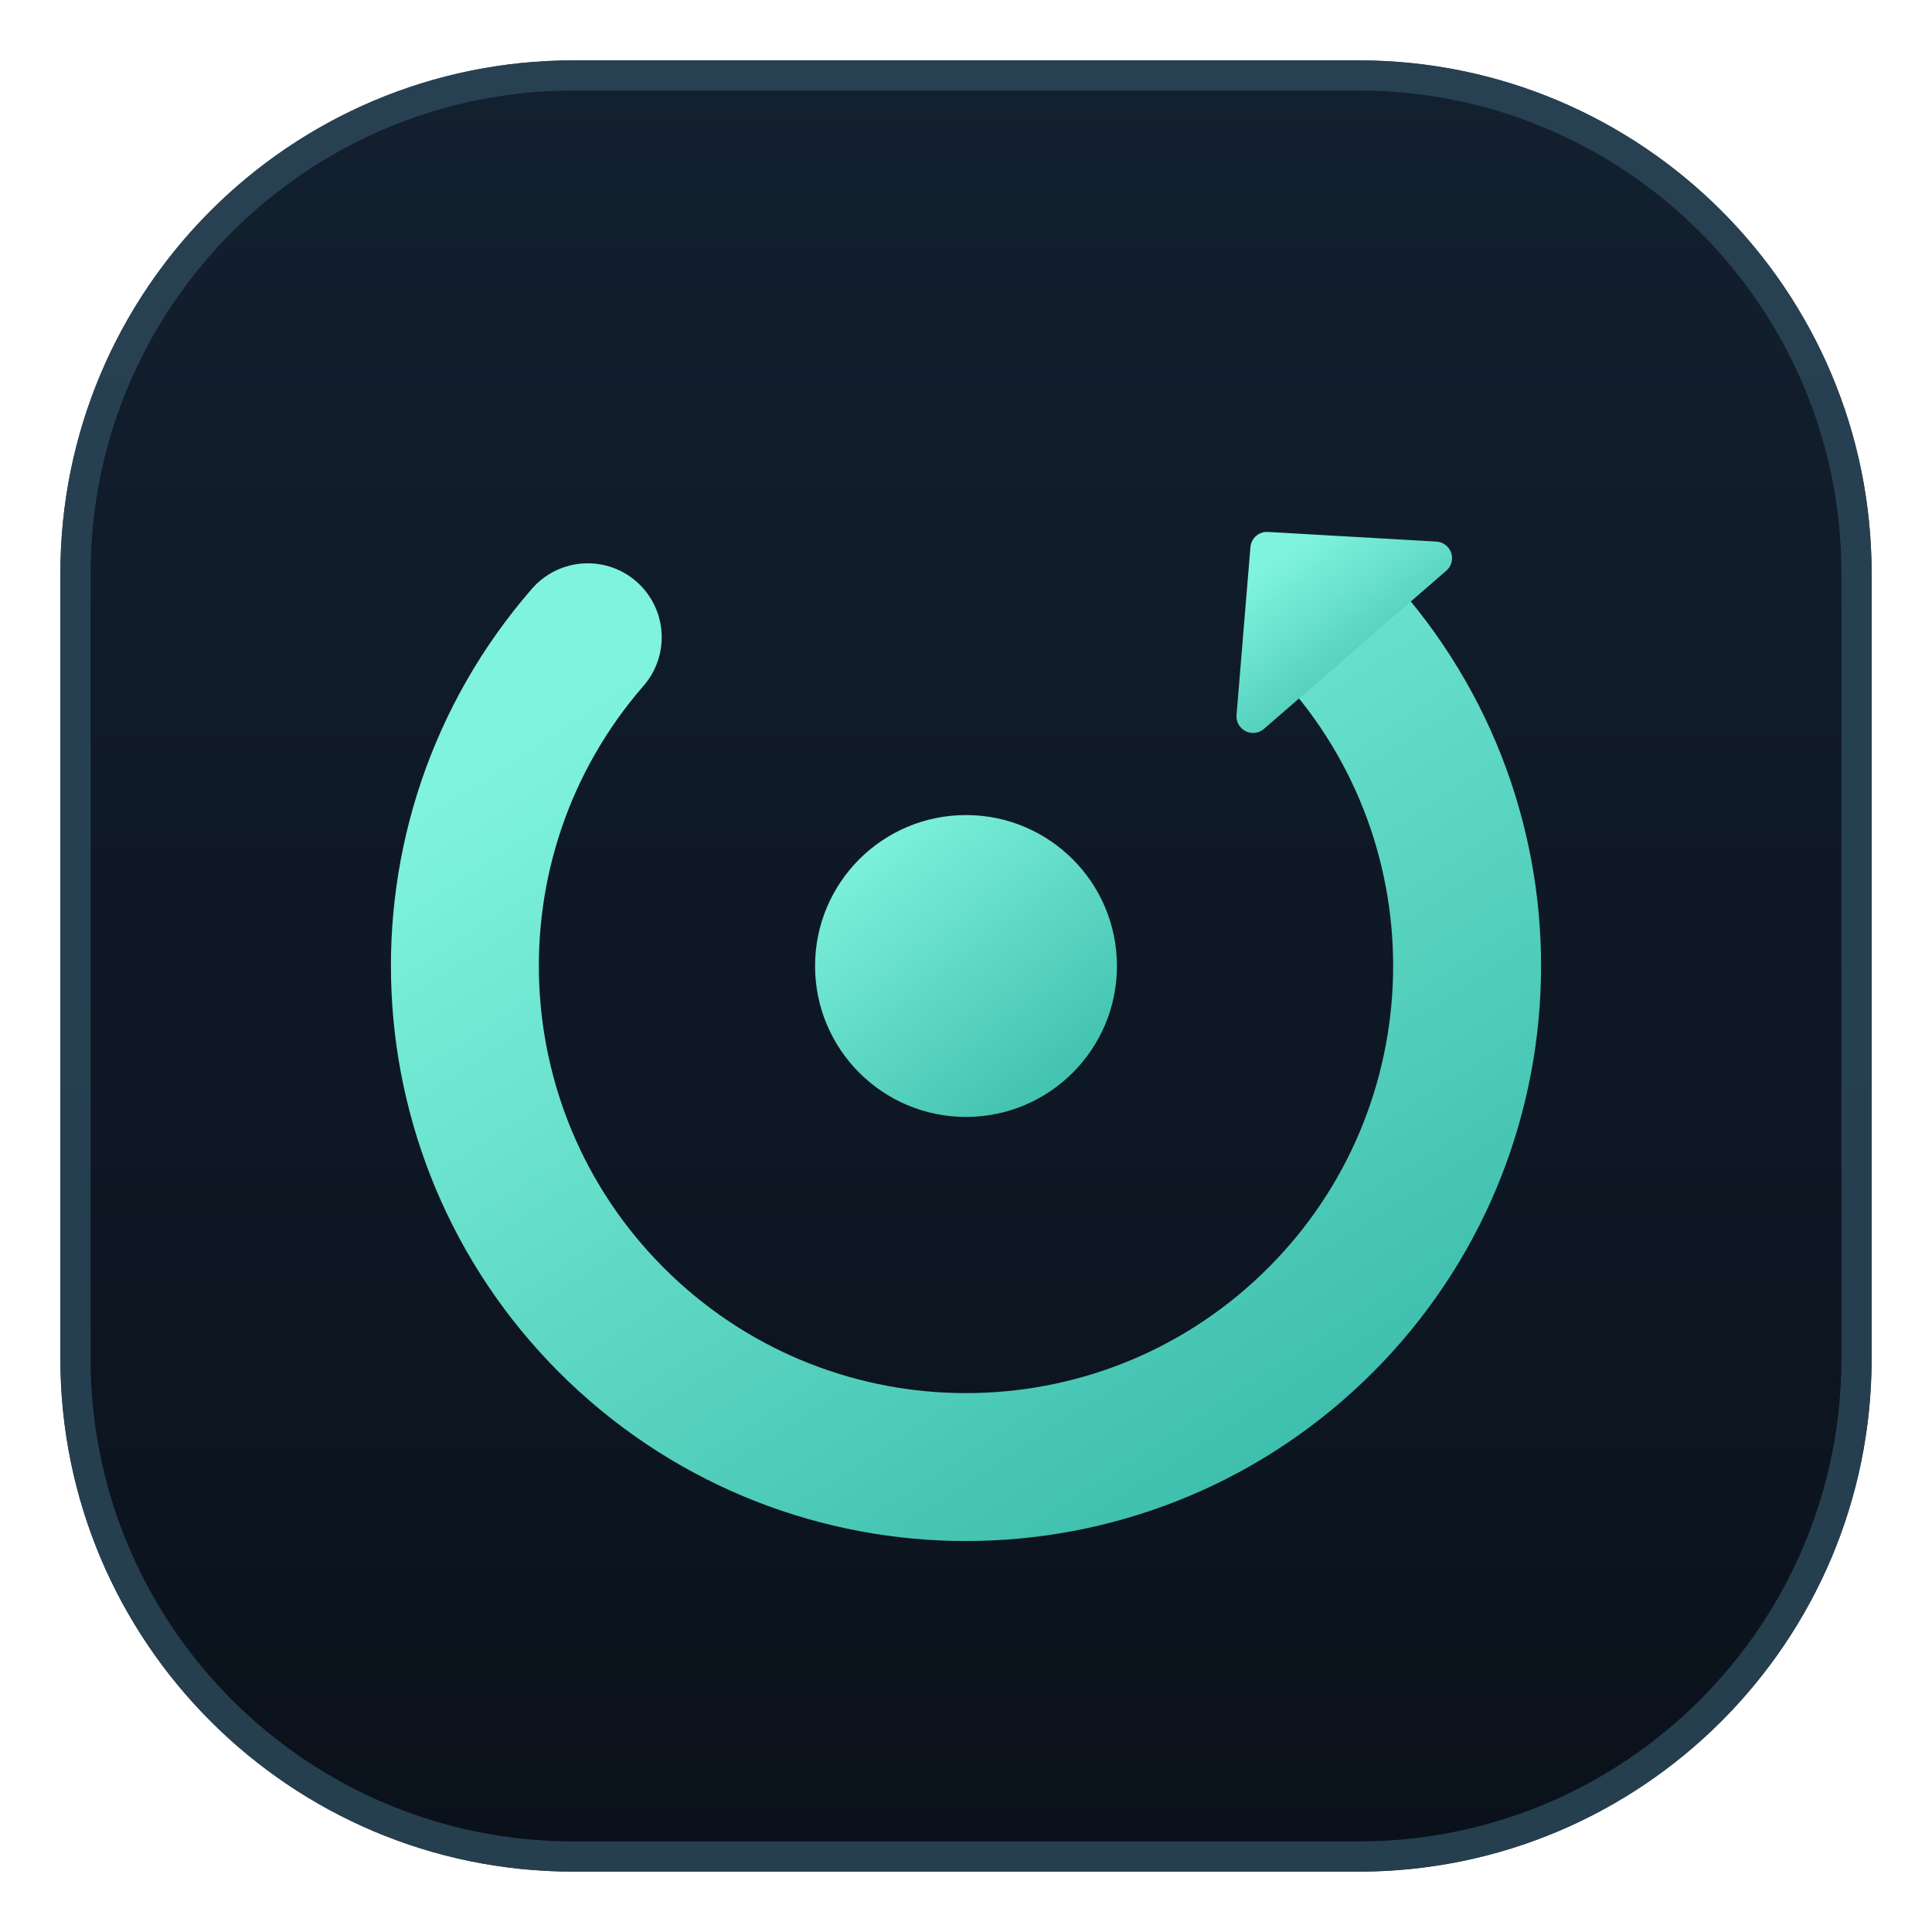
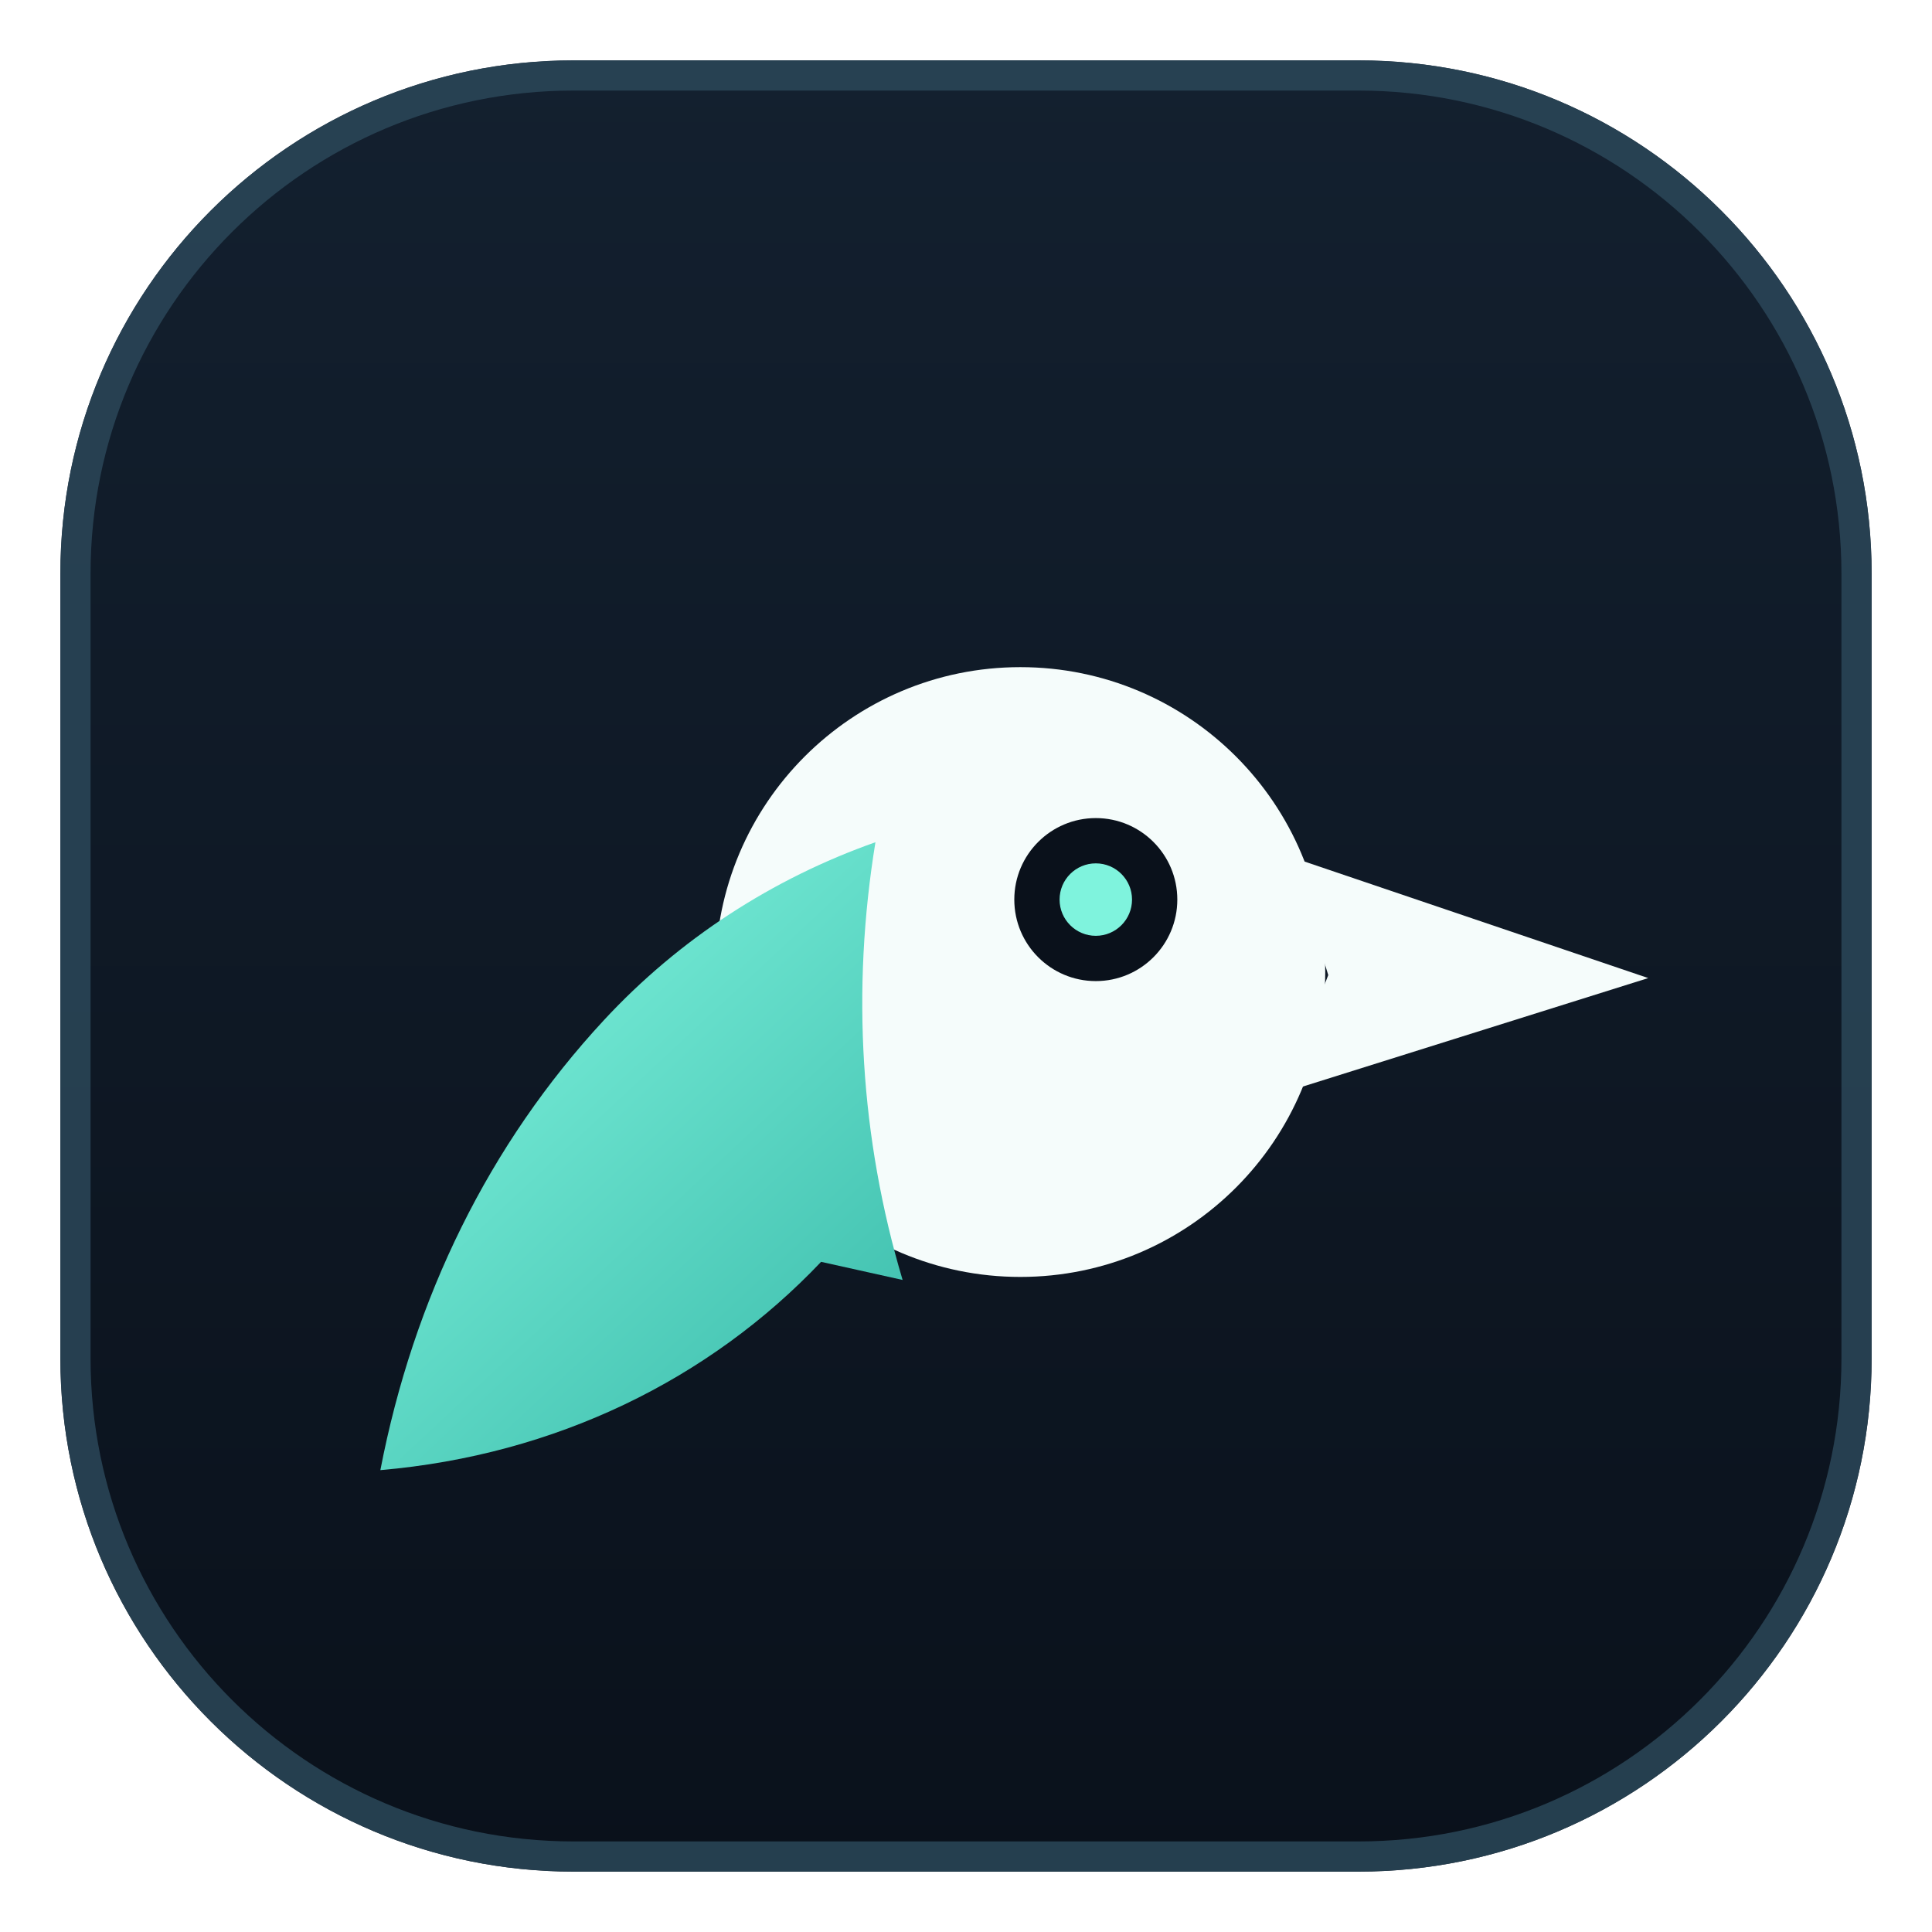
<svg xmlns="http://www.w3.org/2000/svg" viewBox="0 0 64 64" width="64" height="64" fill="none" role="img" aria-label="Hindsight Memory">
  <defs>
    <linearGradient id="plate" x1="0" y1="0" x2="0" y2="1">
      <stop offset="0" stop-color="#13202F" />
      <stop offset="1" stop-color="#0A111B" />
    </linearGradient>
    <linearGradient id="mark" x1="0.15" y1="0.05" x2="0.85" y2="0.95">
      <stop offset="0" stop-color="#7FF3DD" />
      <stop offset="1" stop-color="#3FBFAE" />
    </linearGradient>
  </defs>
  <rect x="2" y="2" width="60" height="60" rx="17" fill="url(#plate)" />
  <rect x="2.5" y="2.5" width="59" height="59" rx="16.5" stroke="#2B4759" stroke-opacity=".85" />
-   <path d="M19.47 21.11A16.6 16.6 0 1 0 44.53 21.11" stroke="url(#mark)" stroke-width="4.9" stroke-linecap="round" />
-   <path d="M47.55 18.49L41.97 18.17L41.51 23.73Z" fill="url(#mark)" stroke="url(#mark)" stroke-width="1.1" stroke-linejoin="round" />
-   <circle cx="32" cy="32" r="5" fill="url(#mark)" />
+   <path d="M42.8 28.4 54.6 32.4 42.5 36.2 44 32.3Z" fill="#F5FCFB" />
+   <circle cx="33.8" cy="32.2" r="10.1" fill="#F5FCFB" />
+   <path d="M27.2 41.8c-3.7 3.9-8.8 6.4-14.6 6.9 1.1-5.7 3.6-10.8 7.4-14.9 2.5-2.7 5.6-4.7 9-5.9-.8 4.9-.5 9.8.9 14.5Z" fill="url(#mark)" />
+   <circle cx="36.3" cy="29.8" r="2.7" fill="#0A111B" />
+   <circle cx="36.3" cy="29.8" r="1.2" fill="#7FF3DD" />
</svg>
